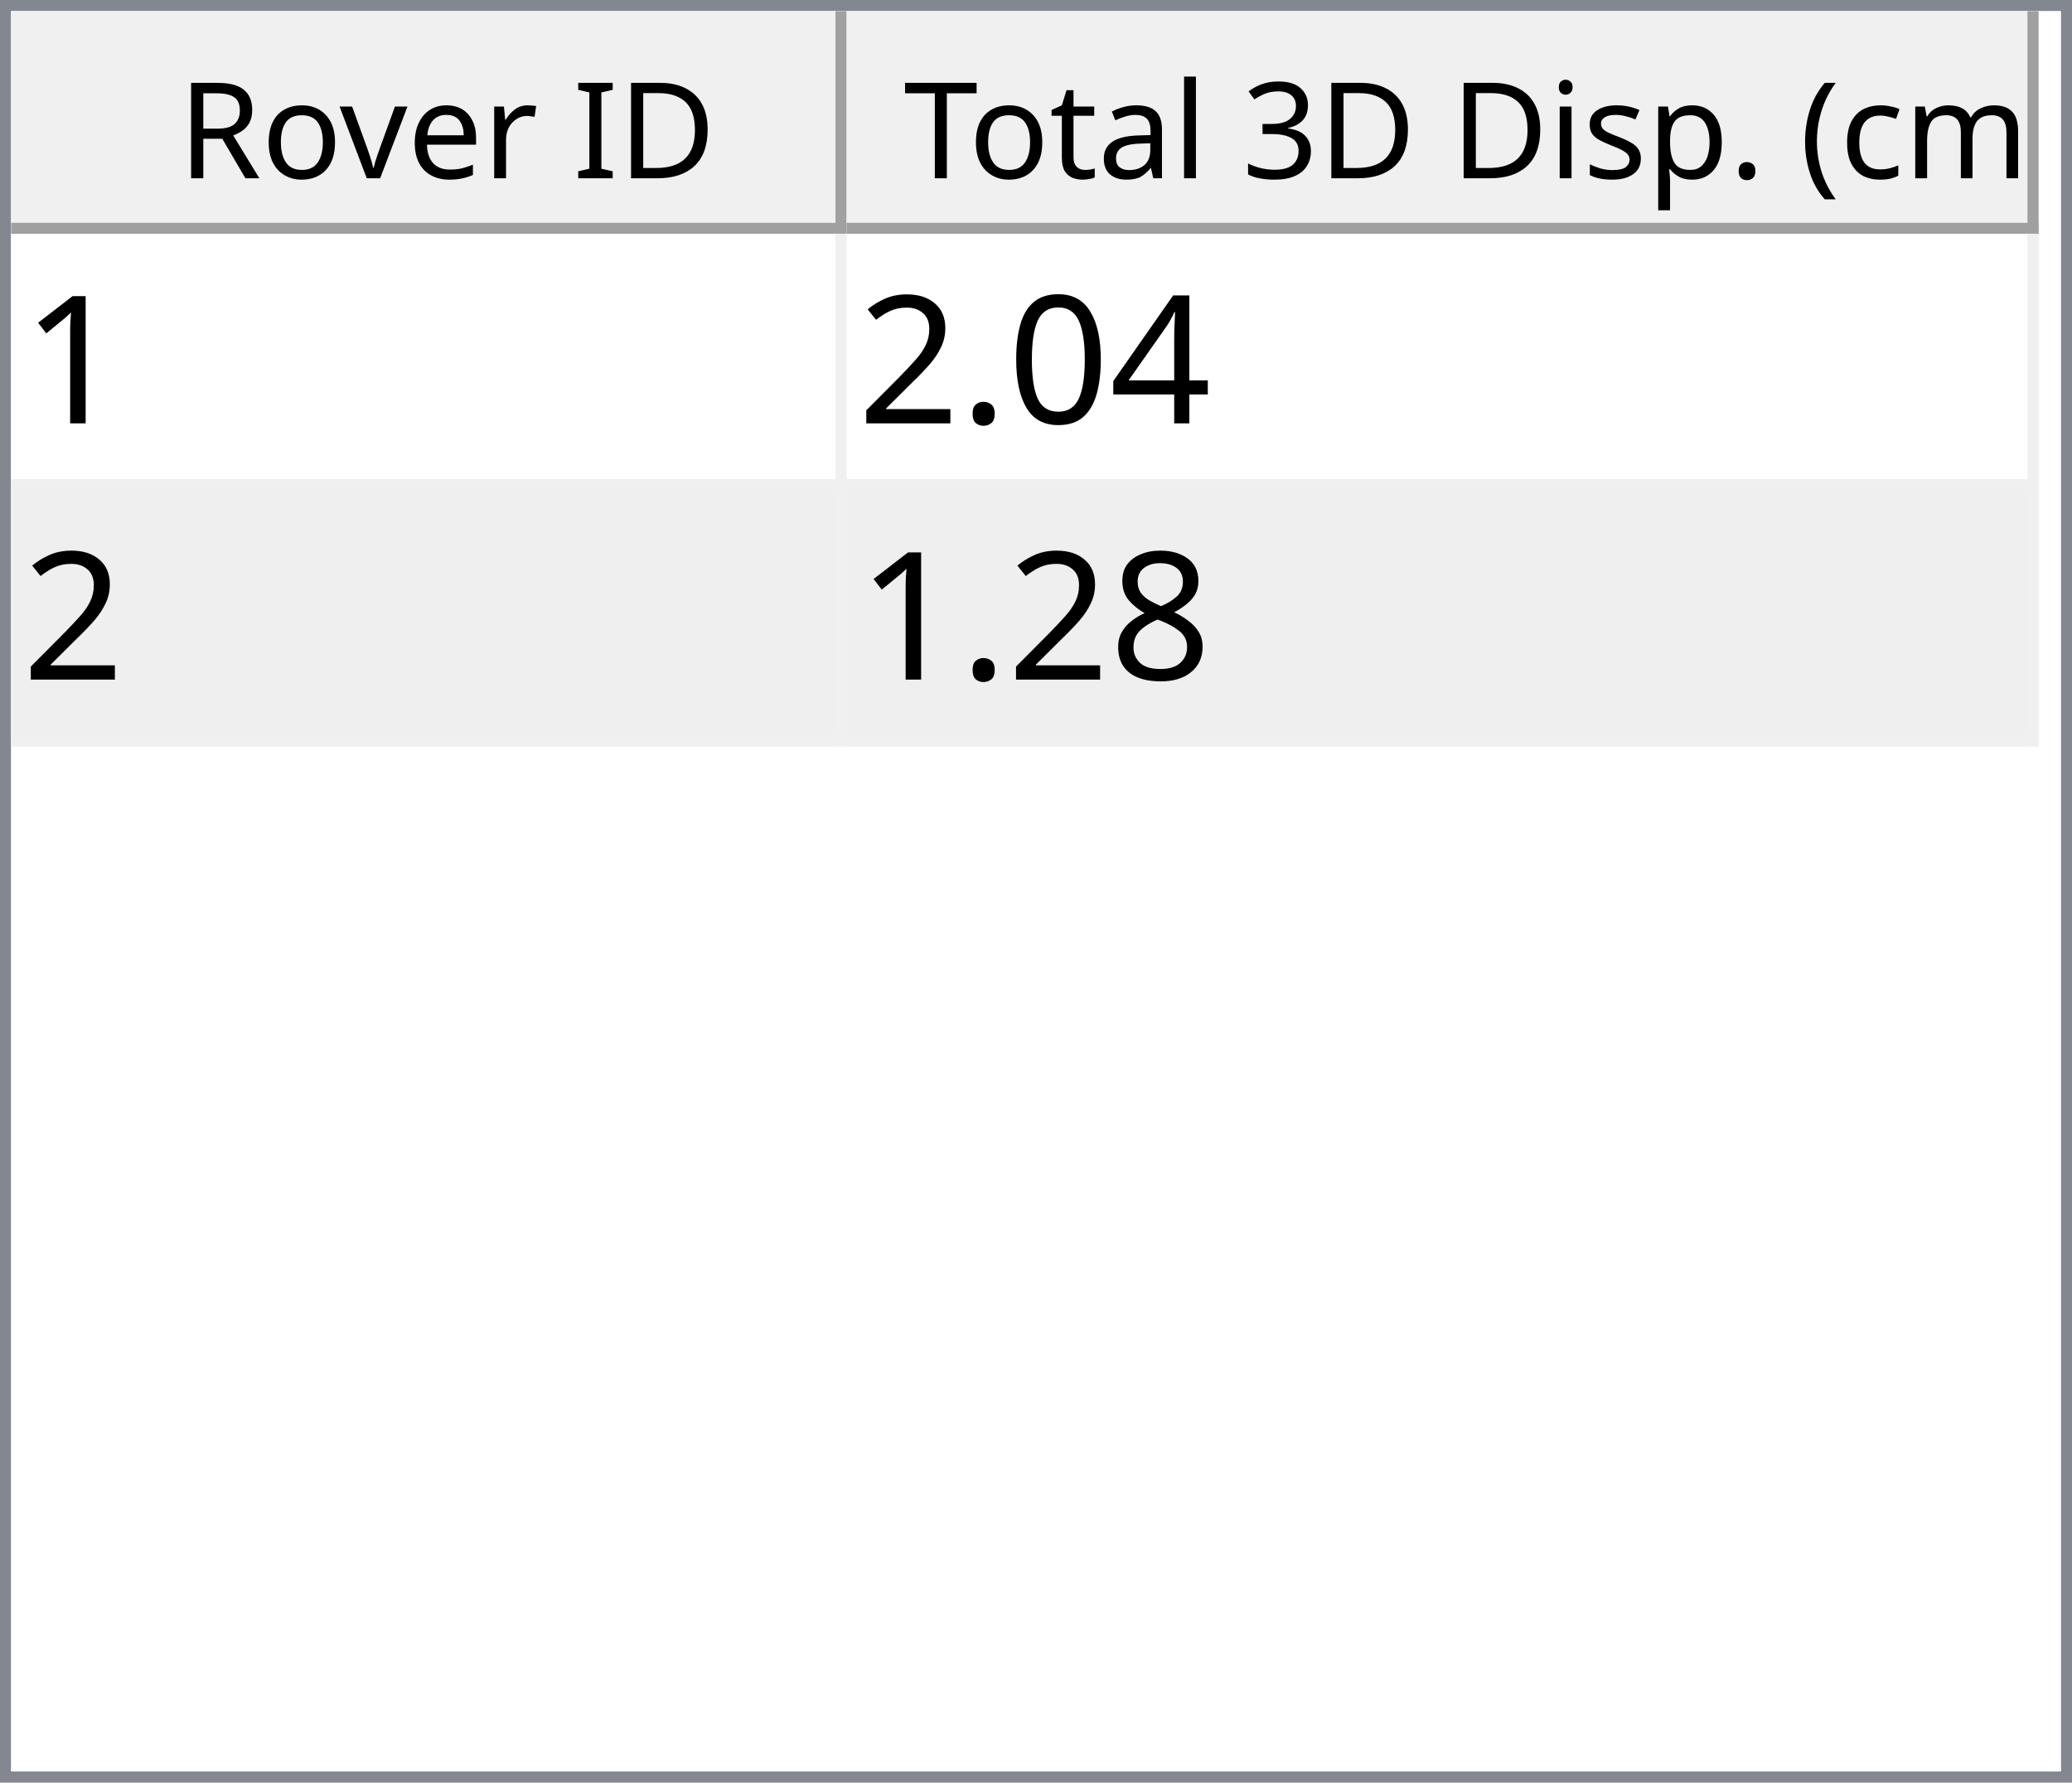
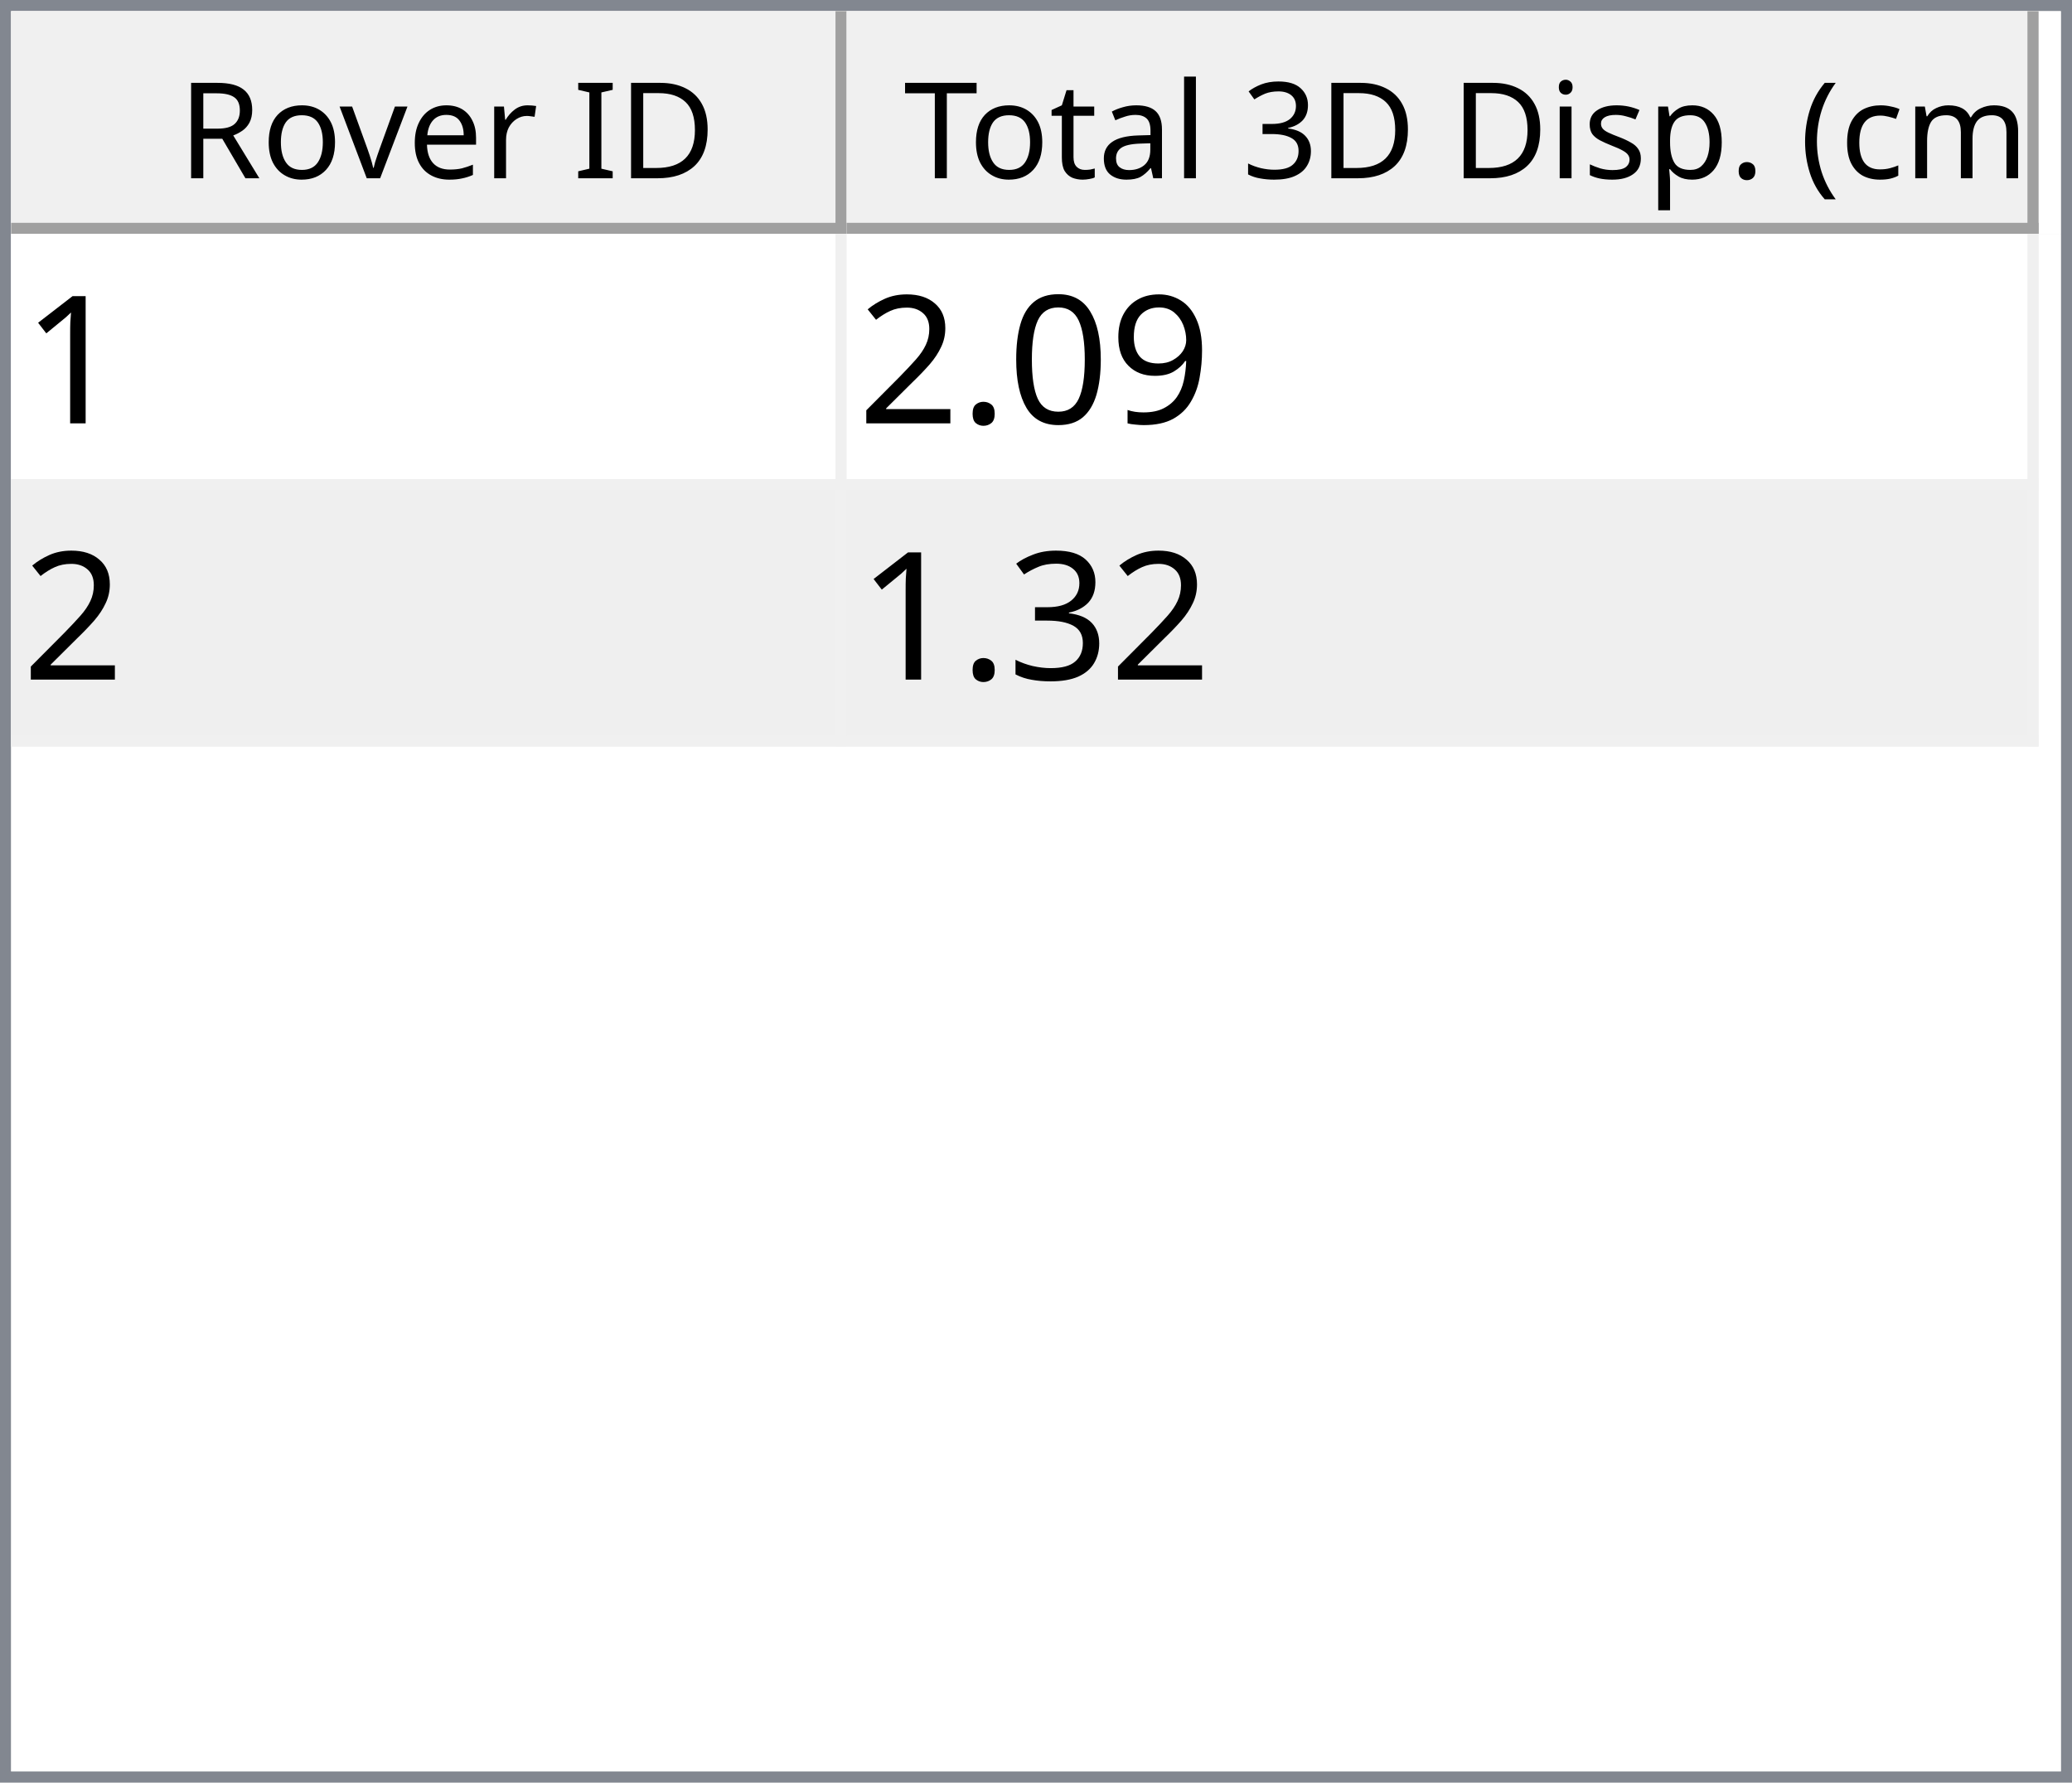
<svg xmlns="http://www.w3.org/2000/svg" style="fill-opacity:1; color-rendering:auto; color-interpolation:auto; text-rendering:auto; stroke:black; stroke-linecap:square; stroke-miterlimit:10; shape-rendering:auto; stroke-opacity:1; fill:black; stroke-dasharray:none; font-weight:normal; stroke-width:1; font-family:'Dialog'; font-style:normal; stroke-linejoin:miter; font-size:12px; stroke-dashoffset:0; image-rendering:auto;" width="186" height="160">
  <defs id="genericDefs" />
  <g>
    <defs id="defs1">
      <clipPath clipPathUnits="userSpaceOnUse" id="clipPath1">
        <path d="M0 0 L186 0 L186 160 L0 160 L0 0 Z" />
      </clipPath>
      <clipPath clipPathUnits="userSpaceOnUse" id="clipPath2">
        <path d="M0 0 L0 160 L186 160 L186 0 Z" />
      </clipPath>
      <clipPath clipPathUnits="userSpaceOnUse" id="clipPath3">
        <path d="M0 0 L0 20 L184 20 L184 0 Z" />
      </clipPath>
      <clipPath clipPathUnits="userSpaceOnUse" id="clipPath4">
        <path d="M0 0 L0 20 L75 20 L75 0 Z" />
      </clipPath>
      <clipPath clipPathUnits="userSpaceOnUse" id="clipPath5">
        <path d="M1 1 L1 19 L74 19 L74 1 Z" />
      </clipPath>
      <clipPath clipPathUnits="userSpaceOnUse" id="clipPath6">
        <path d="M0 0 L0 18 L73 18 L73 0 Z" />
      </clipPath>
      <clipPath clipPathUnits="userSpaceOnUse" id="clipPath7">
        <path d="M-0.5 -0.5 L-0.5 19.5 L74.5 19.5 L74.5 -0.5 Z" />
      </clipPath>
      <clipPath clipPathUnits="userSpaceOnUse" id="clipPath8">
        <path d="M0 0 L0 20 L107 20 L107 0 Z" />
      </clipPath>
      <clipPath clipPathUnits="userSpaceOnUse" id="clipPath9">
        <path d="M1 1 L1 19 L106 19 L106 1 Z" />
      </clipPath>
      <clipPath clipPathUnits="userSpaceOnUse" id="clipPath10">
        <path d="M0 0 L0 18 L105 18 L105 0 Z" />
      </clipPath>
      <clipPath clipPathUnits="userSpaceOnUse" id="clipPath11">
        <path d="M-0.5 -0.5 L-0.5 19.5 L106.5 19.5 L106.5 -0.5 Z" />
      </clipPath>
      <clipPath clipPathUnits="userSpaceOnUse" id="clipPath12">
        <path d="M0 0 L0 138 L184 138 L184 0 Z" />
      </clipPath>
      <clipPath clipPathUnits="userSpaceOnUse" id="clipPath13">
        <path d="M0 0 L0 46 L182 46 L182 0 Z" />
      </clipPath>
      <clipPath clipPathUnits="userSpaceOnUse" id="clipPath14">
        <path d="M-0.5 -0.5 L-0.5 45.5 L181.5 45.5 L181.5 -0.5 Z" />
      </clipPath>
      <clipPath clipPathUnits="userSpaceOnUse" id="clipPath15">
        <path d="M0 0 L0 22 L74 22 L74 0 Z" />
      </clipPath>
      <clipPath clipPathUnits="userSpaceOnUse" id="clipPath16">
        <path d="M0 0 L0 22 L106 22 L106 0 Z" />
      </clipPath>
      <font horiz-adv-x="64.551" id="font1">
        <font-face ascent="107.91" descent="25.098" units-per-em="100" style="font-style:normal; font-family:Segoe UI; font-weight:normal;" />
        <missing-glyph horiz-adv-x="64.551" d="M8.109 0 L8.109 68.266 L56.453 68.266 L56.453 0 L8.109 0 ZM15.328 7.234 L49.219 7.234 L49.219 61.031 L15.328 61.031 L15.328 7.234 Z" />
        <glyph unicode="D" horiz-adv-x="70.117" d="M9.188 0 L9.188 70.016 L28.516 70.016 Q65.531 70.016 65.531 35.891 Q65.531 19.672 55.25 9.836 Q44.969 0 27.734 0 L9.188 0 ZM17.391 62.594 L17.391 7.422 L27.828 7.422 Q41.609 7.422 49.273 14.797 Q56.938 22.172 56.938 35.688 Q56.938 62.594 28.328 62.594 L17.391 62.594 Z" />
        <glyph unicode="I" horiz-adv-x="26.611" d="M17.391 0 L9.188 0 L9.188 70.016 L17.391 70.016 L17.391 0 Z" />
        <glyph unicode=" " horiz-adv-x="27.393" d="" />
        <glyph unicode="r" horiz-adv-x="34.766" d="M34.188 41.891 Q32.078 43.5 28.125 43.5 Q23 43.5 19.555 38.672 Q16.109 33.844 16.109 25.484 L16.109 0 L8.109 0 L8.109 50 L16.109 50 L16.109 39.703 L16.312 39.703 Q18.016 44.969 21.531 47.922 Q25.047 50.875 29.391 50.875 Q32.516 50.875 34.188 50.203 L34.188 41.891 Z" />
        <glyph unicode="e" horiz-adv-x="52.295" d="M48.297 23 L12.984 23 Q13.188 14.656 17.484 10.109 Q21.781 5.562 29.297 5.562 Q37.75 5.562 44.828 11.141 L44.828 3.609 Q38.234 -1.172 27.391 -1.172 Q16.797 -1.172 10.742 5.641 Q4.688 12.453 4.688 24.812 Q4.688 36.469 11.305 43.82 Q17.922 51.172 27.734 51.172 Q37.547 51.172 42.922 44.828 Q48.297 38.484 48.297 27.203 L48.297 23 ZM40.094 29.781 Q40.047 36.719 36.75 40.578 Q33.453 44.438 27.594 44.438 Q21.922 44.438 17.969 40.383 Q14.016 36.328 13.094 29.781 L40.094 29.781 Z" />
        <glyph unicode="v" horiz-adv-x="47.9" d="M47.406 50 L27.484 0 L19.625 0 L0.688 50 L9.469 50 L22.172 13.672 Q23.578 9.672 23.922 6.688 L24.125 6.688 Q24.609 10.453 25.688 13.484 L38.969 50 L47.406 50 Z" />
        <glyph unicode="o" horiz-adv-x="58.594" d="M29 -1.172 Q17.922 -1.172 11.305 5.836 Q4.688 12.844 4.688 24.422 Q4.688 37.016 11.57 44.094 Q18.453 51.172 30.172 51.172 Q41.359 51.172 47.633 44.289 Q53.906 37.406 53.906 25.203 Q53.906 13.234 47.141 6.031 Q40.375 -1.172 29 -1.172 ZM29.594 44.438 Q21.875 44.438 17.383 39.188 Q12.891 33.938 12.891 24.703 Q12.891 15.828 17.43 10.695 Q21.969 5.562 29.594 5.562 Q37.359 5.562 41.531 10.594 Q45.703 15.625 45.703 24.906 Q45.703 34.281 41.531 39.359 Q37.359 44.438 29.594 44.438 Z" />
        <glyph unicode="R" horiz-adv-x="59.814" d="M59.375 0 L49.609 0 L37.891 19.625 Q36.281 22.359 34.766 24.289 Q33.25 26.219 31.664 27.438 Q30.078 28.656 28.25 29.219 Q26.422 29.781 24.125 29.781 L17.391 29.781 L17.391 0 L9.188 0 L9.188 70.016 L30.078 70.016 Q34.672 70.016 38.555 68.867 Q42.438 67.719 45.289 65.375 Q48.141 63.031 49.758 59.547 Q51.375 56.062 51.375 51.375 Q51.375 47.703 50.273 44.656 Q49.172 41.609 47.148 39.211 Q45.125 36.812 42.266 35.133 Q39.406 33.453 35.844 32.516 L35.844 32.328 Q37.594 31.547 38.891 30.547 Q40.188 29.547 41.359 28.18 Q42.531 26.812 43.68 25.078 Q44.828 23.344 46.234 21.047 L59.375 0 ZM17.391 62.594 L17.391 37.203 L28.516 37.203 Q31.594 37.203 34.203 38.133 Q36.812 39.062 38.719 40.797 Q40.625 42.531 41.703 45.047 Q42.781 47.562 42.781 50.688 Q42.781 56.297 39.141 59.445 Q35.5 62.594 28.609 62.594 L17.391 62.594 Z" />
        <glyph unicode=")" horiz-adv-x="30.176" d="M8.297 -15.922 L1.172 -15.922 Q16.406 2.344 16.406 26.812 Q16.406 51.469 1.078 70.016 L8.297 70.016 Q23.531 52.156 23.531 26.703 Q23.531 1.375 8.297 -15.922 Z" />
        <glyph unicode="m" horiz-adv-x="86.133" d="M79.109 0 L71.094 0 L71.094 28.719 Q71.094 37.016 68.531 40.727 Q65.969 44.438 59.906 44.438 Q54.781 44.438 51.195 39.75 Q47.609 35.062 47.609 28.516 L47.609 0 L39.594 0 L39.594 29.688 Q39.594 44.438 28.219 44.438 Q22.953 44.438 19.531 40.016 Q16.109 35.594 16.109 28.516 L16.109 0 L8.109 0 L8.109 50 L16.109 50 L16.109 42.094 L16.312 42.094 Q21.625 51.172 31.844 51.172 Q36.969 51.172 40.773 48.312 Q44.578 45.453 46 40.828 Q51.562 51.172 62.594 51.172 Q79.109 51.172 79.109 30.812 L79.109 0 Z" />
        <glyph unicode="c" horiz-adv-x="46.191" d="M42.188 2.297 Q36.422 -1.172 28.516 -1.172 Q17.828 -1.172 11.258 5.789 Q4.688 12.75 4.688 23.828 Q4.688 36.188 11.766 43.68 Q18.844 51.172 30.672 51.172 Q37.25 51.172 42.281 48.734 L42.281 40.531 Q36.719 44.438 30.375 44.438 Q22.703 44.438 17.797 38.945 Q12.891 33.453 12.891 24.516 Q12.891 15.719 17.508 10.641 Q22.125 5.562 29.891 5.562 Q36.422 5.562 42.188 9.906 L42.188 2.297 Z" />
        <glyph unicode="(" horiz-adv-x="30.176" d="M29.109 -15.922 L21.969 -15.922 Q6.844 1.375 6.844 26.703 Q6.844 52.156 21.969 70.016 L29.203 70.016 Q13.875 51.469 13.875 26.812 Q13.875 2.344 29.109 -15.922 Z" />
        <glyph unicode="." horiz-adv-x="21.68" d="M10.891 -1.078 Q8.641 -1.078 7.055 0.539 Q5.469 2.156 5.469 4.391 Q5.469 6.641 7.055 8.273 Q8.641 9.906 10.891 9.906 Q13.188 9.906 14.797 8.273 Q16.406 6.641 16.406 4.391 Q16.406 2.156 14.797 0.539 Q13.188 -1.078 10.891 -1.078 Z" />
        <glyph unicode="p" horiz-adv-x="58.789" d="M16.312 7.234 L16.109 7.234 L16.109 -23 L8.109 -23 L8.109 50 L16.109 50 L16.109 41.219 L16.312 41.219 Q22.219 51.172 33.594 51.172 Q43.266 51.172 48.688 44.461 Q54.109 37.75 54.109 26.469 Q54.109 13.922 48 6.375 Q41.891 -1.172 31.297 -1.172 Q21.578 -1.172 16.312 7.234 ZM16.109 27.391 L16.109 20.406 Q16.109 14.203 20.141 9.883 Q24.172 5.562 30.375 5.562 Q37.641 5.562 41.773 11.133 Q45.906 16.703 45.906 26.609 Q45.906 34.969 42.047 39.703 Q38.188 44.438 31.594 44.438 Q24.609 44.438 20.359 39.578 Q16.109 34.719 16.109 27.391 Z" />
        <glyph unicode="s" horiz-adv-x="42.432" d="M5.078 1.812 L5.078 10.406 Q11.625 5.562 19.484 5.562 Q30.031 5.562 30.031 12.594 Q30.031 14.594 29.125 15.992 Q28.219 17.391 26.68 18.461 Q25.141 19.531 23.07 20.383 Q21 21.234 18.609 22.172 Q15.281 23.484 12.766 24.828 Q10.25 26.172 8.57 27.859 Q6.891 29.547 6.031 31.695 Q5.172 33.844 5.172 36.719 Q5.172 40.234 6.789 42.945 Q8.406 45.656 11.086 47.484 Q13.766 49.312 17.211 50.242 Q20.656 51.172 24.312 51.172 Q30.812 51.172 35.938 48.922 L35.938 40.828 Q30.422 44.438 23.25 44.438 Q21 44.438 19.195 43.922 Q17.391 43.406 16.094 42.477 Q14.797 41.547 14.086 40.258 Q13.375 38.969 13.375 37.406 Q13.375 35.453 14.086 34.133 Q14.797 32.812 16.164 31.789 Q17.531 30.766 19.484 29.938 Q21.438 29.109 23.922 28.125 Q27.25 26.859 29.883 25.516 Q32.516 24.172 34.375 22.484 Q36.234 20.797 37.234 18.602 Q38.234 16.406 38.234 13.375 Q38.234 9.672 36.602 6.938 Q34.969 4.203 32.234 2.398 Q29.5 0.594 25.93 -0.289 Q22.359 -1.172 18.453 -1.172 Q10.75 -1.172 5.078 1.812 Z" />
        <glyph unicode="i" horiz-adv-x="24.219" d="M12.203 62.703 Q10.062 62.703 8.547 64.164 Q7.031 65.625 7.031 67.875 Q7.031 70.125 8.547 71.609 Q10.062 73.094 12.203 73.094 Q14.406 73.094 15.945 71.609 Q17.484 70.125 17.484 67.875 Q17.484 65.719 15.945 64.211 Q14.406 62.703 12.203 62.703 ZM16.109 0 L8.109 0 L8.109 50 L16.109 50 L16.109 0 Z" />
        <glyph unicode="3" horiz-adv-x="53.906" d="M46.531 19.828 Q46.531 15.094 44.75 11.211 Q42.969 7.328 39.719 4.57 Q36.469 1.812 31.93 0.297 Q27.391 -1.219 21.922 -1.219 Q11.922 -1.219 6 2.594 L6 11.188 Q13.094 5.609 22.219 5.609 Q25.875 5.609 28.828 6.539 Q31.781 7.469 33.906 9.227 Q36.031 10.984 37.18 13.477 Q38.328 15.969 38.328 19.094 Q38.328 32.812 18.797 32.812 L12.984 32.812 L12.984 39.594 L18.5 39.594 Q35.797 39.594 35.797 52.484 Q35.797 64.406 22.609 64.406 Q15.188 64.406 8.688 59.422 L8.688 67.188 Q15.375 71.188 24.609 71.188 Q29 71.188 32.57 69.969 Q36.141 68.75 38.68 66.555 Q41.219 64.359 42.609 61.281 Q44 58.203 44 54.5 Q44 40.672 30.031 36.719 L30.031 36.531 Q33.594 36.141 36.625 34.797 Q39.656 33.453 41.852 31.305 Q44.047 29.156 45.289 26.25 Q46.531 23.344 46.531 19.828 Z" />
        <glyph unicode="l" horiz-adv-x="24.219" d="M16.109 0 L8.109 0 L8.109 74.031 L16.109 74.031 L16.109 0 Z" />
        <glyph unicode="a" horiz-adv-x="50.879" d="M43.891 0 L35.891 0 L35.891 7.812 L35.688 7.812 Q30.469 -1.172 20.312 -1.172 Q12.844 -1.172 8.617 2.781 Q4.391 6.734 4.391 13.281 Q4.391 27.297 20.906 29.594 L35.891 31.688 Q35.891 44.438 25.594 44.438 Q16.547 44.438 9.281 38.281 L9.281 46.484 Q16.656 51.172 26.266 51.172 Q43.891 51.172 43.891 32.516 L43.891 0 ZM35.891 25.297 L23.828 23.641 Q18.266 22.859 15.43 20.875 Q12.594 18.891 12.594 13.875 Q12.594 10.203 15.211 7.883 Q17.828 5.562 22.172 5.562 Q28.125 5.562 32.008 9.742 Q35.891 13.922 35.891 20.312 L35.891 25.297 Z" />
        <glyph unicode="t" horiz-adv-x="33.887" d="M31.297 0.484 Q28.469 -1.078 23.828 -1.078 Q10.688 -1.078 10.688 13.578 L10.688 43.172 L2.094 43.172 L2.094 50 L10.688 50 L10.688 62.203 L18.703 64.797 L18.703 50 L31.297 50 L31.297 43.172 L18.703 43.172 L18.703 14.984 Q18.703 9.969 20.414 7.82 Q22.125 5.672 26.078 5.672 Q29.109 5.672 31.297 7.328 L31.297 0.484 Z" />
        <glyph unicode="T" horiz-adv-x="52.393" d="M50.594 62.594 L30.375 62.594 L30.375 0 L22.172 0 L22.172 62.594 L2 62.594 L2 70.016 L50.594 70.016 L50.594 62.594 Z" />
      </font>
      <font horiz-adv-x="75.0" id="font2">
        <font-face ascent="100.537" descent="21.973" units-per-em="100" style="font-style:normal; font-family:sans-serif; font-weight:normal;" />
        <missing-glyph horiz-adv-x="75.0" d="M12.5 0 L12.5 62.5 L62.5 62.5 L62.5 0 L12.5 0 ZM14.062 1.562 L60.938 1.562 L60.938 60.938 L14.062 60.938 L14.062 1.562 Z" />
        <glyph unicode="1" horiz-adv-x="55.615" d="M37.25 0 L28.469 0 L28.469 56 Q25.297 52.984 20.141 49.953 Q14.984 46.922 10.891 45.406 L10.891 53.906 Q18.266 57.375 23.781 62.305 Q29.297 67.234 31.594 71.875 L37.25 71.875 L37.25 0 Z" />
-         <glyph unicode="4" horiz-adv-x="55.615" d="M32.328 0 L32.328 17.141 L1.266 17.141 L1.266 25.203 L33.938 71.578 L41.109 71.578 L41.109 25.203 L50.781 25.203 L50.781 17.141 L41.109 17.141 L41.109 0 L32.328 0 ZM32.328 25.203 L32.328 57.469 L9.906 25.203 L32.328 25.203 Z" />
+         <glyph unicode="9" horiz-adv-x="55.615" d="M5.469 16.547 L13.922 17.328 Q14.984 11.375 18.016 8.688 Q21.047 6 25.781 6 Q29.828 6 32.883 7.859 Q35.938 9.719 37.891 12.82 Q39.844 15.922 41.164 21.195 Q42.484 26.469 42.484 31.938 Q42.484 32.516 42.438 33.688 Q39.797 29.5 35.234 26.883 Q30.672 24.266 25.344 24.266 Q16.453 24.266 10.305 30.711 Q4.156 37.156 4.156 47.703 Q4.156 58.594 10.578 65.234 Q17 71.875 26.656 71.875 Q33.641 71.875 39.43 68.117 Q45.219 64.359 48.219 57.398 Q51.219 50.438 51.219 37.25 Q51.219 23.531 48.242 15.406 Q45.266 7.281 39.383 3.031 Q33.5 -1.219 25.594 -1.219 Q17.188 -1.219 11.867 3.445 Q6.547 8.109 5.469 16.547 ZM41.453 48.141 Q41.453 55.719 37.43 60.156 Q33.406 64.594 27.734 64.594 Q21.875 64.594 17.531 59.812 Q13.188 55.031 13.188 47.406 Q13.188 40.578 17.312 36.305 Q21.438 32.031 27.484 32.031 Q33.594 32.031 37.523 36.305 Q41.453 40.578 41.453 48.141 Z" />
        <glyph unicode="0" horiz-adv-x="55.615" d="M4.156 35.297 Q4.156 48 6.766 55.742 Q9.375 63.484 14.523 67.68 Q19.672 71.875 27.484 71.875 Q33.25 71.875 37.594 69.555 Q41.938 67.234 44.773 62.867 Q47.609 58.5 49.219 52.227 Q50.828 45.953 50.828 35.297 Q50.828 22.703 48.242 14.969 Q45.656 7.234 40.508 3.008 Q35.359 -1.219 27.484 -1.219 Q17.141 -1.219 11.234 6.203 Q4.156 15.141 4.156 35.297 ZM13.188 35.297 Q13.188 17.672 17.312 11.836 Q21.438 6 27.484 6 Q33.547 6 37.672 11.859 Q41.797 17.719 41.797 35.297 Q41.797 52.984 37.672 58.789 Q33.547 64.594 27.391 64.594 Q21.344 64.594 17.719 59.469 Q13.188 52.938 13.188 35.297 Z" />
        <glyph unicode="." horiz-adv-x="27.783" d="M9.078 0 L9.078 10.016 L19.094 10.016 L19.094 0 L9.078 0 Z" />
        <glyph unicode="2" horiz-adv-x="55.615" d="M50.344 8.453 L50.344 0 L3.031 0 Q2.938 3.172 4.047 6.109 Q5.859 10.938 9.836 15.625 Q13.812 20.312 21.344 26.469 Q33.016 36.031 37.117 41.625 Q41.219 47.219 41.219 52.203 Q41.219 57.422 37.477 61.008 Q33.734 64.594 27.734 64.594 Q21.391 64.594 17.578 60.789 Q13.766 56.984 13.719 50.25 L4.688 51.172 Q5.609 61.281 11.664 66.578 Q17.719 71.875 27.938 71.875 Q38.234 71.875 44.242 66.164 Q50.25 60.453 50.25 52 Q50.25 47.703 48.492 43.555 Q46.734 39.406 42.656 34.812 Q38.578 30.219 29.109 22.219 Q21.188 15.578 18.945 13.211 Q16.703 10.844 15.234 8.453 L50.344 8.453 Z" />
-         <glyph unicode="8" horiz-adv-x="55.615" d="M17.672 38.812 Q12.203 40.828 9.57 44.539 Q6.938 48.25 6.938 53.422 Q6.938 61.234 12.555 66.555 Q18.172 71.875 27.484 71.875 Q36.859 71.875 42.578 66.43 Q48.297 60.984 48.297 53.172 Q48.297 48.188 45.68 44.508 Q43.062 40.828 37.75 38.812 Q44.344 36.672 47.781 31.883 Q51.219 27.094 51.219 20.453 Q51.219 11.281 44.727 5.031 Q38.234 -1.219 27.641 -1.219 Q17.047 -1.219 10.547 5.055 Q4.047 11.328 4.047 20.703 Q4.047 27.688 7.594 32.398 Q11.141 37.109 17.672 38.812 ZM15.922 53.719 Q15.922 48.641 19.195 45.414 Q22.469 42.188 27.688 42.188 Q32.766 42.188 36.016 45.383 Q39.266 48.578 39.266 53.219 Q39.266 58.062 35.914 61.359 Q32.562 64.656 27.594 64.656 Q22.562 64.656 19.242 61.43 Q15.922 58.203 15.922 53.719 ZM13.094 20.656 Q13.094 16.891 14.875 13.375 Q16.656 9.859 20.172 7.93 Q23.688 6 27.734 6 Q34.031 6 38.133 10.055 Q42.234 14.109 42.234 20.359 Q42.234 26.703 38.016 30.859 Q33.797 35.016 27.438 35.016 Q21.234 35.016 17.164 30.914 Q13.094 26.812 13.094 20.656 Z" />
+         <glyph unicode="3" horiz-adv-x="55.615" d="M4.203 18.891 L12.984 20.062 Q14.5 12.594 18.141 9.297 Q21.781 6 27 6 Q33.203 6 37.477 10.297 Q41.75 14.594 41.75 20.953 Q41.75 27 37.797 30.93 Q33.844 34.859 27.734 34.859 Q25.25 34.859 21.531 33.891 L22.516 41.609 Q23.391 41.5 23.922 41.5 Q29.547 41.5 34.039 44.43 Q38.531 47.359 38.531 53.469 Q38.531 58.297 35.258 61.477 Q31.984 64.656 26.812 64.656 Q21.688 64.656 18.266 61.43 Q14.844 58.203 13.875 51.766 L5.078 53.328 Q6.688 62.156 12.398 67.016 Q18.109 71.875 26.609 71.875 Q32.469 71.875 37.398 69.359 Q42.328 66.844 44.945 62.5 Q47.562 58.156 47.562 53.266 Q47.562 48.641 45.07 44.828 Q42.578 41.016 37.703 38.766 Q44.047 37.312 47.562 32.695 Q51.078 28.078 51.078 21.141 Q51.078 11.766 44.242 5.25 Q37.406 -1.266 26.953 -1.266 Q17.531 -1.266 11.305 4.352 Q5.078 9.969 4.203 18.891 Z" />
      </font>
    </defs>
    <g style="fill:white; stroke:white;">
      <rect x="0" y="0" width="186" style="clip-path:url(#clipPath1); stroke:none;" height="160" />
    </g>
    <g style="fill:white; text-rendering:optimizeSpeed; color-rendering:optimizeSpeed; image-rendering:optimizeSpeed; shape-rendering:crispEdges; stroke:white; color-interpolation:sRGB;">
      <rect x="0" width="186" height="160" y="0" style="stroke:none;" />
      <path style="stroke:none;" d="M0 160 L186 160 L186 0 L0 0 Z" />
    </g>
    <g style="fill:rgb(240,240,240); font-family:'Segoe UI'; stroke:rgb(240,240,240);">
      <rect x="0" y="0" width="186" style="clip-path:url(#clipPath2); stroke:none;" height="160" />
    </g>
    <g style="fill:rgb(130,135,144); font-family:'Segoe UI'; stroke:rgb(130,135,144);">
      <path d="M0 0 L186 0 L186 160 L0 160 L0 0 ZM1 1 L185 1 L185 159 L1 159 L1 1 Z" style="fill-rule:evenodd; clip-path:url(#clipPath2); stroke:none;" />
    </g>
    <g style="fill:white; font-family:'Segoe UI'; stroke:white;" transform="translate(1,1)">
      <rect x="0" y="0" width="184" style="clip-path:url(#clipPath3); stroke:none;" height="20" />
    </g>
    <g style="fill:rgb(240,240,240); font-family:'Segoe UI'; stroke:rgb(240,240,240);" transform="translate(1,1)">
      <rect x="0" y="0" width="75" style="clip-path:url(#clipPath4); stroke:none;" height="20" />
    </g>
    <g style="font-family:'Segoe UI';" transform="translate(2,2)">
      <text x="14" xml:space="preserve" y="14" style="clip-path:url(#clipPath6); stroke:none;">Rover ID</text>
    </g>
    <g style="fill:rgb(160,160,160); font-family:'Segoe UI'; stroke:rgb(160,160,160); stroke-linejoin:bevel;" transform="translate(1.5,1.5)">
      <line x1="74" x2="74" y1="0" style="fill:none; clip-path:url(#clipPath7);" y2="19" />
    </g>
    <g style="fill:rgb(160,160,160); font-family:'Segoe UI'; stroke:rgb(160,160,160); stroke-linejoin:bevel;" transform="matrix(1,0,0,1,1,1) translate(0.5,0.5)">
      <line x1="0" x2="74" y1="19" style="fill:none; clip-path:url(#clipPath7);" y2="19" />
    </g>
    <g style="fill:rgb(240,240,240); font-family:'Segoe UI'; stroke:rgb(240,240,240);" transform="translate(76,1)">
      <rect x="0" y="0" width="107" style="clip-path:url(#clipPath8); stroke:none;" height="20" />
    </g>
    <g style="font-family:'Segoe UI';" transform="translate(77,2)">
      <text x="1" xml:space="preserve" y="14" style="clip-path:url(#clipPath10); stroke:none;"> Total 3D Disp. (cm)</text>
    </g>
    <g style="fill:rgb(160,160,160); font-family:'Segoe UI'; stroke:rgb(160,160,160); stroke-linejoin:bevel;" transform="translate(76.5,1.5)">
      <line x1="106" x2="106" y1="0" style="fill:none; clip-path:url(#clipPath11);" y2="19" />
    </g>
    <g style="fill:rgb(160,160,160); font-family:'Segoe UI'; stroke:rgb(160,160,160); stroke-linejoin:bevel;" transform="matrix(1,0,0,1,76,1) translate(0.5,0.5)">
      <line x1="0" x2="106" y1="19" style="fill:none; clip-path:url(#clipPath11);" y2="19" />
    </g>
    <g style="fill:white; font-family:'Segoe UI'; stroke:white;" transform="translate(1,21)">
      <rect x="0" y="0" width="184" style="clip-path:url(#clipPath12); stroke:none;" height="138" />
    </g>
    <g style="fill:rgb(240,240,240); font-size:16px; font-family:sans-serif; stroke:rgb(240,240,240);" transform="translate(1,21)">
      <rect x="0" y="0" width="182" style="clip-path:url(#clipPath13); stroke:none;" height="46" />
      <line transform="translate(0.5,0.5)" x1="0" x2="181" y1="22" style="clip-path:url(#clipPath14); fill:none; stroke-linejoin:bevel;" y2="22" />
    </g>
    <g transform="matrix(1,0,0,1,1,21) translate(0.5,0.5)" style="fill:rgb(240,240,240); font-size:16px; font-family:sans-serif; stroke:rgb(240,240,240); stroke-linejoin:bevel;">
      <line x1="0" x2="181" y1="45" style="fill:none; clip-path:url(#clipPath14);" y2="45" />
    </g>
    <g transform="matrix(1,0,0,1,1,21) translate(0.5,0.5)" style="fill:rgb(240,240,240); font-size:16px; font-family:sans-serif; stroke:rgb(240,240,240); stroke-linejoin:bevel;">
      <line x1="74" x2="74" y1="0" style="fill:none; clip-path:url(#clipPath14);" y2="45" />
    </g>
    <g transform="matrix(1,0,0,1,1,21) translate(0.5,0.5)" style="fill:rgb(240,240,240); font-size:16px; font-family:sans-serif; stroke:rgb(240,240,240); stroke-linejoin:bevel;">
      <line x1="181" x2="181" y1="0" style="fill:none; clip-path:url(#clipPath14);" y2="45" />
    </g>
    <g style="fill:white; font-size:16px; font-family:sans-serif; stroke:white;" transform="matrix(1,0,0,1,1,21)">
      <rect x="0" y="0" width="74" style="clip-path:url(#clipPath15); stroke:none;" height="22" />
      <text x="1" y="17" style="fill:black; clip-path:url(#clipPath15); stroke:none;" xml:space="preserve">1</text>
    </g>
    <g style="fill:white; font-size:16px; font-family:sans-serif; stroke:white;" transform="matrix(1,0,0,1,1,21) translate(75,0)">
      <rect x="0" y="0" width="106" style="clip-path:url(#clipPath16); stroke:none;" height="22" />
-       <text x="1" y="17" style="fill:black; clip-path:url(#clipPath16); stroke:none;" xml:space="preserve">2.04</text>
+       <text x="1" y="17" style="fill:black; clip-path:url(#clipPath16); stroke:none;" xml:space="preserve">2.09</text>
    </g>
    <g style="fill:rgb(239,239,239); font-size:16px; font-family:sans-serif; stroke:rgb(239,239,239);" transform="matrix(1,0,0,1,1,21) translate(0,23)">
      <rect x="0" y="0" width="74" style="clip-path:url(#clipPath15); stroke:none;" height="22" />
      <text x="1" y="17" style="fill:black; clip-path:url(#clipPath15); stroke:none;" xml:space="preserve">2</text>
    </g>
    <g style="fill:rgb(239,239,239); font-size:16px; font-family:sans-serif; stroke:rgb(239,239,239);" transform="matrix(1,0,0,1,1,21) translate(75,23)">
      <rect x="0" y="0" width="106" style="clip-path:url(#clipPath16); stroke:none;" height="22" />
-       <text x="1" y="17" style="fill:black; clip-path:url(#clipPath16); stroke:none;" xml:space="preserve">1.28</text>
+       <text x="1" y="17" style="fill:black; clip-path:url(#clipPath16); stroke:none;" xml:space="preserve">1.32</text>
    </g>
  </g>
</svg>
